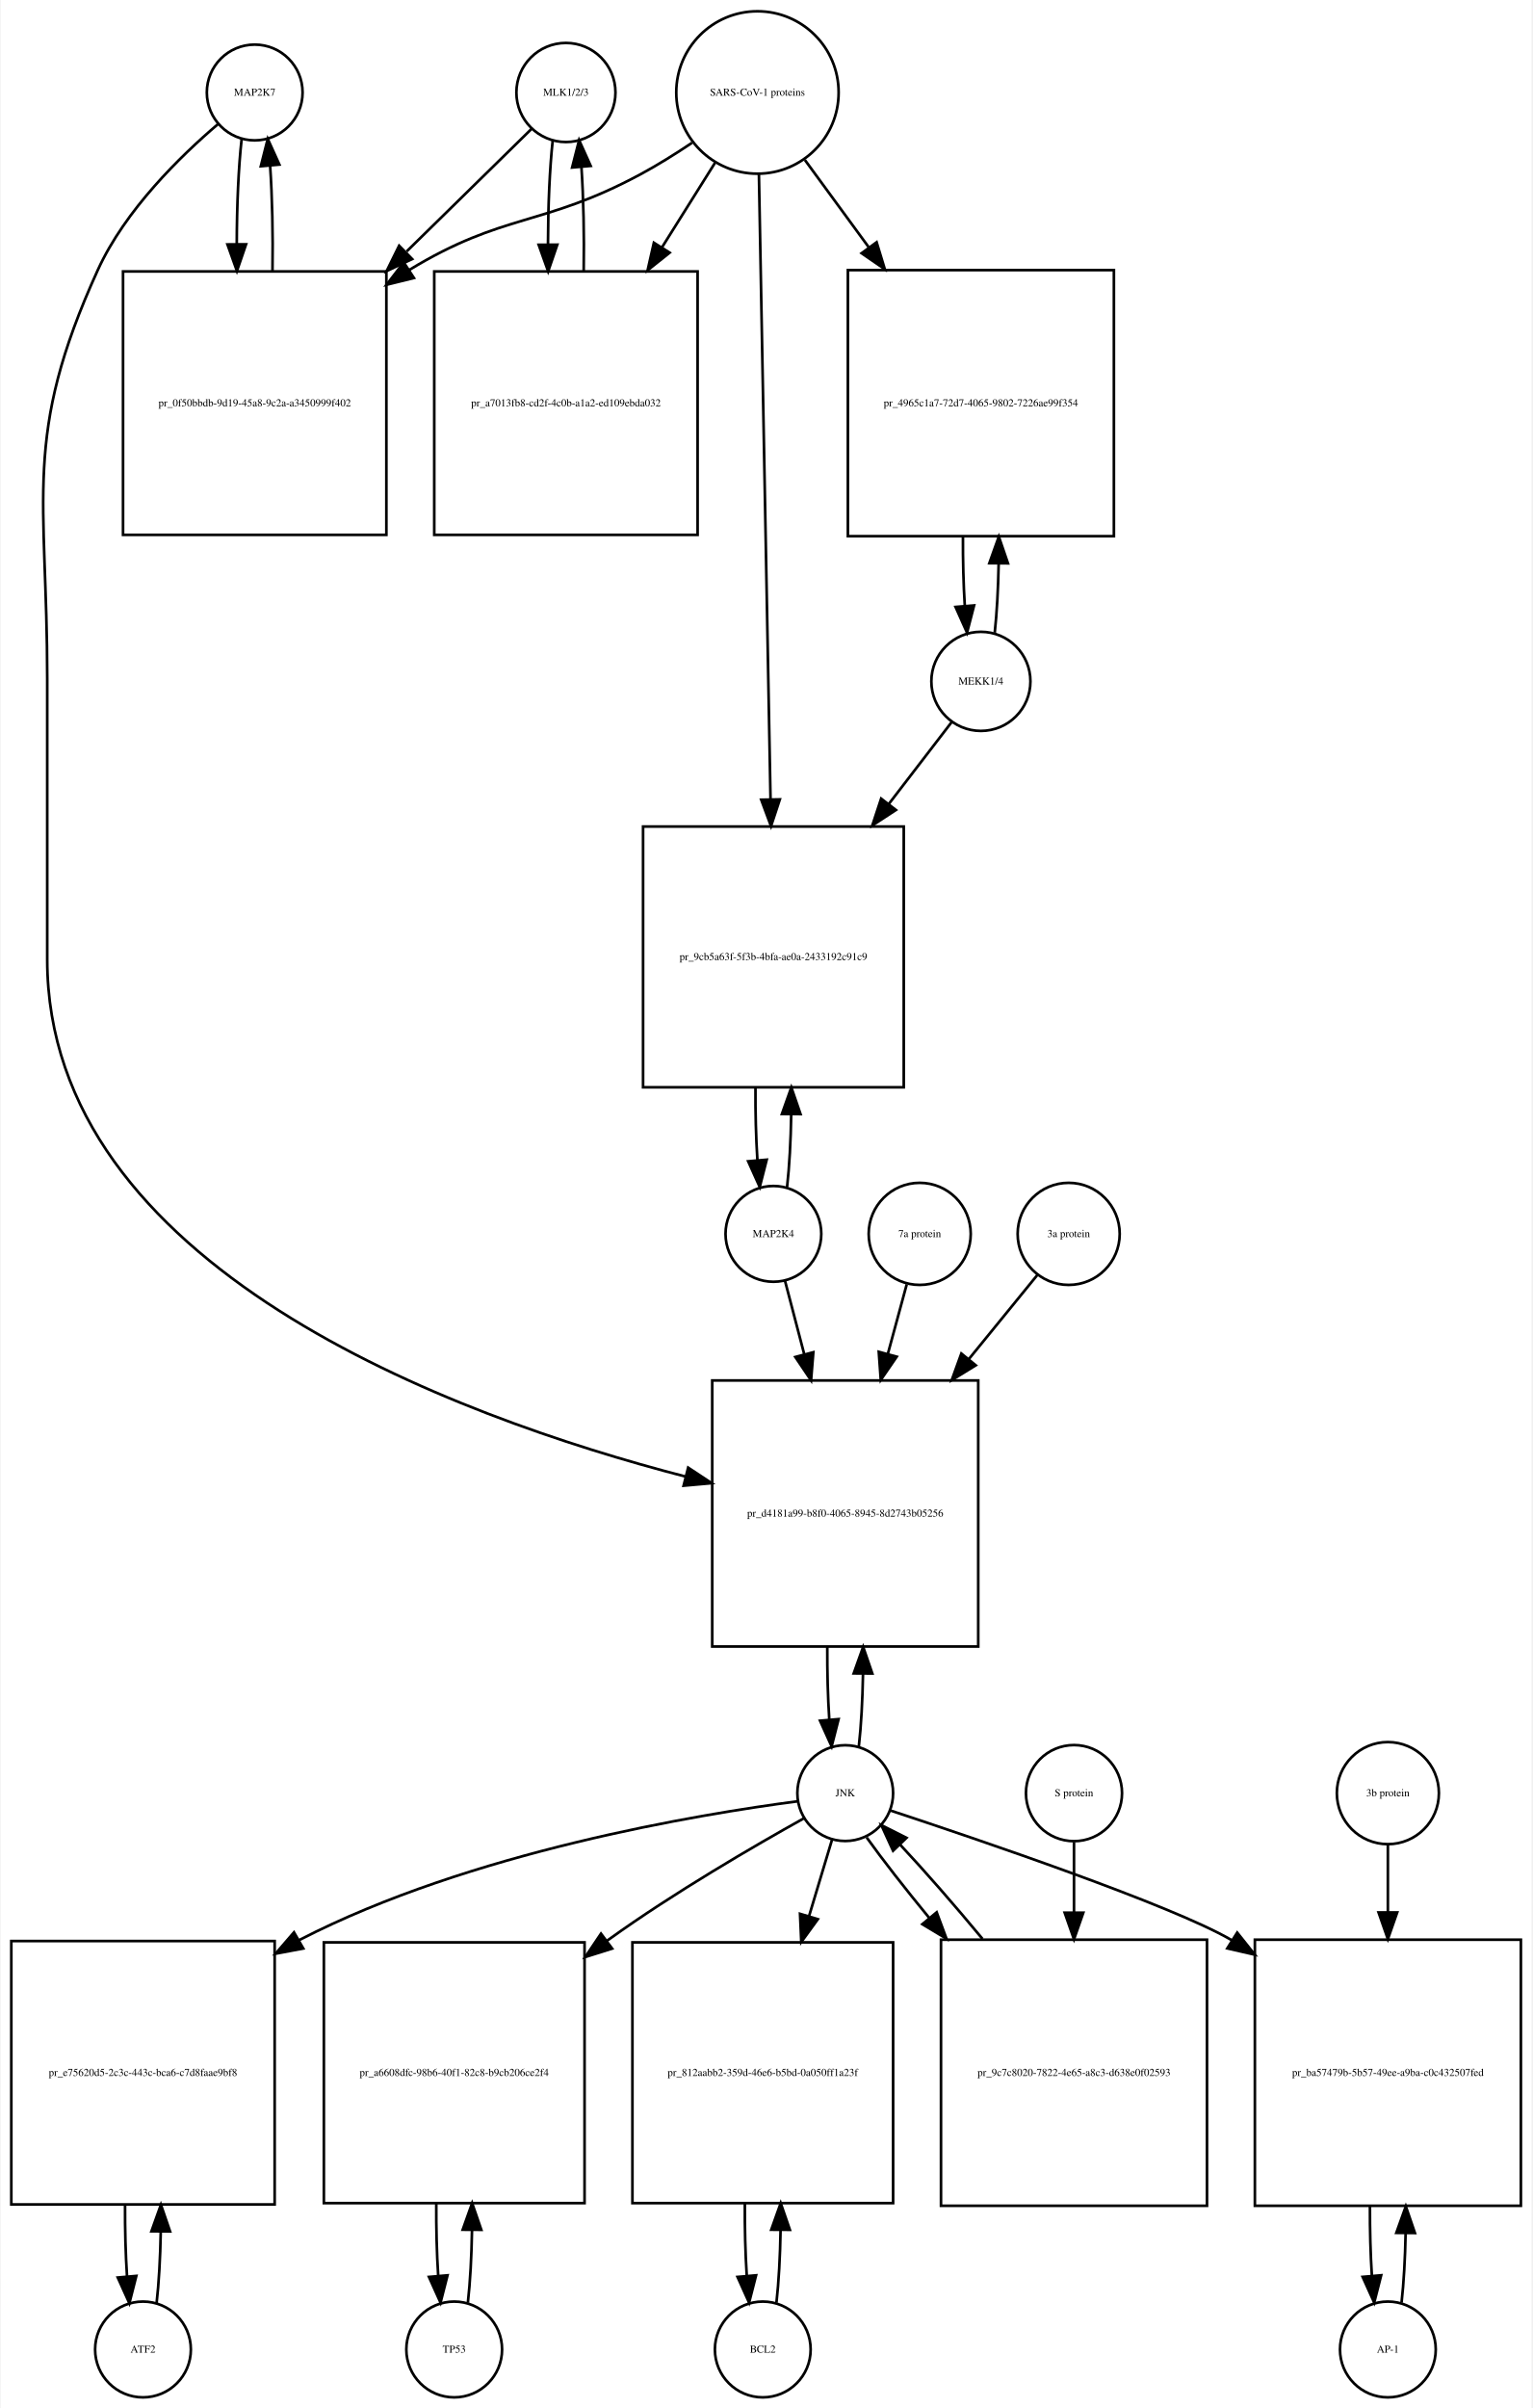
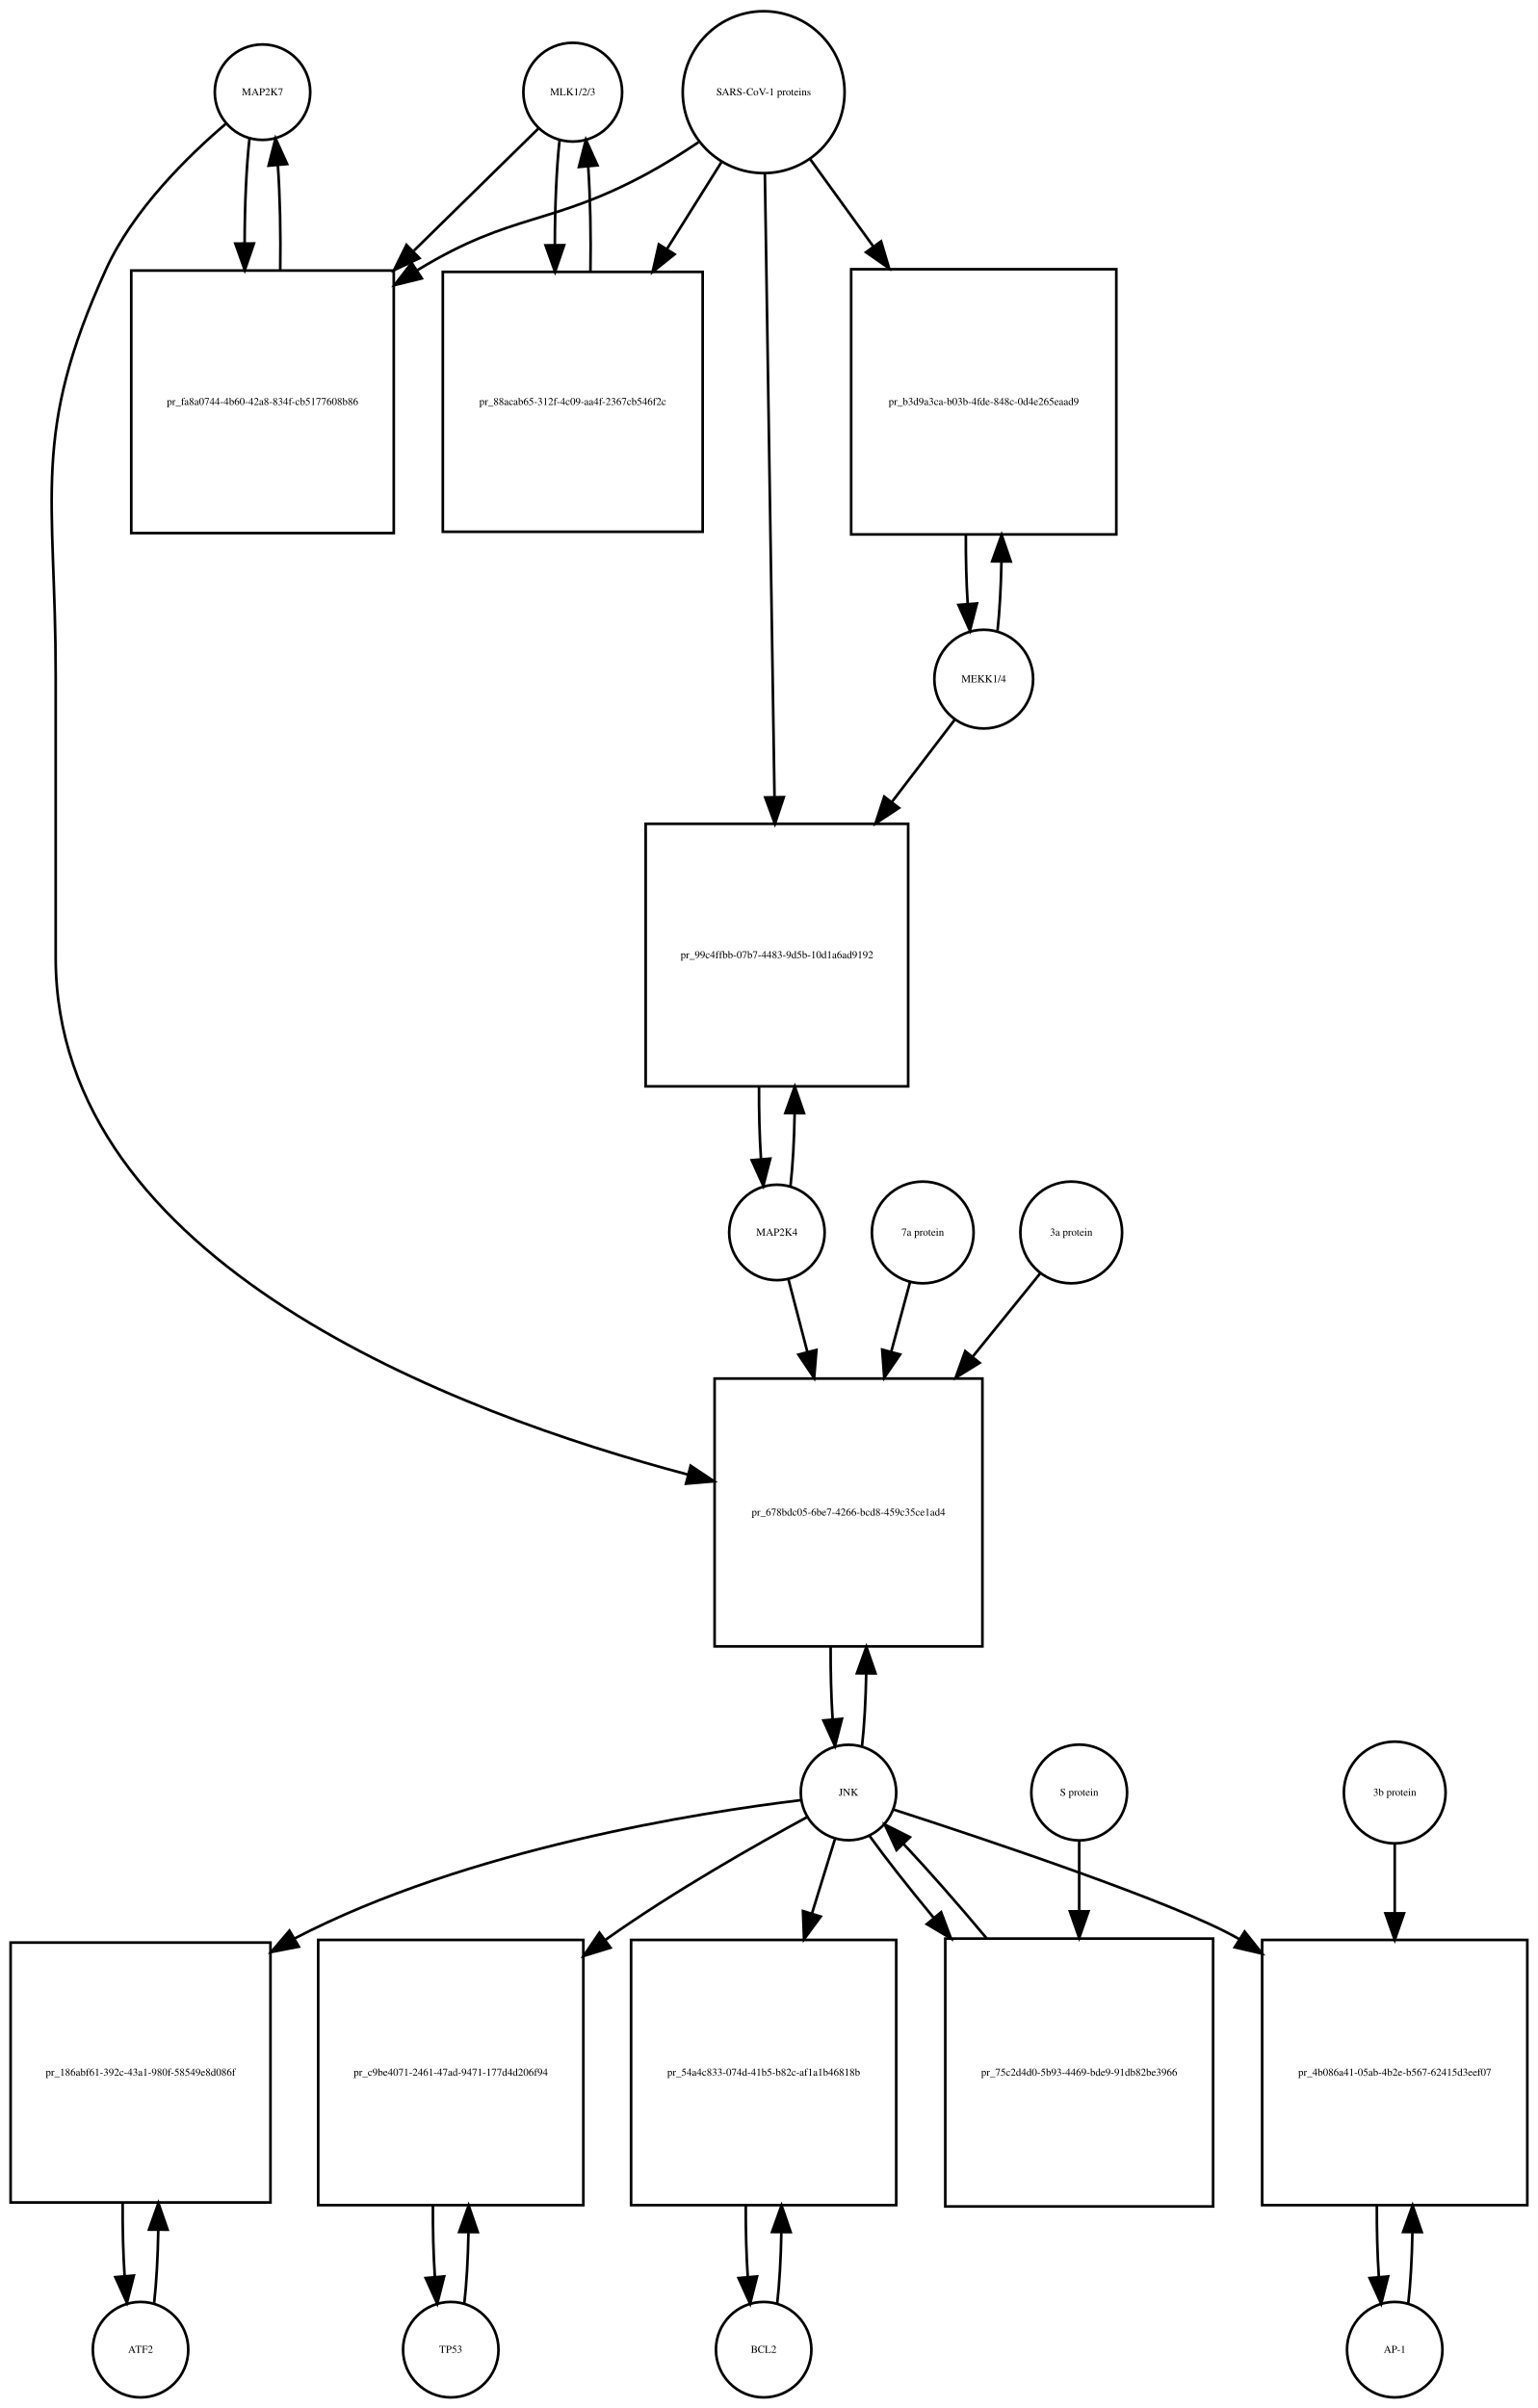
- <svg xmlns="http://www.w3.org/2000/svg" width="576pt" height="905pt" viewBox="0.00 0.00 575.50 905.01">
-   <g id="graph0" class="graph" transform="scale(1 1) rotate(0) translate(4 901.009)">
-     <polygon fill="white" stroke="none" points="-4,4 -4,-901.009 571.5,-901.009 571.5,4 -4,4" />
+ <svg xmlns="http://www.w3.org/2000/svg" width="580pt" height="908pt" viewBox="0.00 0.00 580.00 908.01">
+   <g id="graph0" class="graph" transform="scale(1 1) rotate(0) translate(4 904.009)">
+     <polygon fill="white" stroke="none" points="-4,4 -4,-904.009 576,-904.009 576,4 -4,4" />
    <g id="node1" class="node">
-       <ellipse fill="none" stroke="black" cx="91.5" cy="-866.25" rx="18" ry="18" />
-       <text text-anchor="middle" x="91.5" y="-865.05" font-family="Times,serif" font-size="4.00">MAP2K7</text>
+       <ellipse fill="none" stroke="black" cx="95" cy="-869.25" rx="18" ry="18" />
+       <text text-anchor="middle" x="95" y="-868.05" font-family="Times,serif" font-size="4.00">MAP2K7</text>
    </g>
    <g id="node2" class="node">
-       <polygon fill="none" stroke="black" points="141,-798.991 42,-798.991 42,-699.991 141,-699.991 141,-798.991" />
-       <text text-anchor="middle" x="91.5" y="-748.291" font-family="Times,serif" font-size="4.00">pr_0f50bbdb-9d19-45a8-9c2a-a3450999f402</text>
+       <polygon fill="none" stroke="black" points="144.5,-801.991 45.5,-801.991 45.5,-702.991 144.5,-702.991 144.5,-801.991" />
+       <text text-anchor="middle" x="95" y="-751.291" font-family="Times,serif" font-size="4.00">pr_fa8a0744-4b60-42a8-834f-cb5177608b86</text>
    </g>
    <g id="edge1" class="edge">
-       <path fill="none" stroke="black" d="M86.599,-848.808C85.404,-838.233 84.788,-823.787 84.752,-809.226" />
-       <polygon fill="black" stroke="black" points="88.252,-809.195 84.819,-799.172 81.252,-809.148 88.252,-809.195" />
+       <path fill="none" stroke="black" d="M90.099,-851.808C88.904,-841.233 88.288,-826.787 88.252,-812.226" />
+       <polygon fill="black" stroke="black" points="91.752,-812.195 88.319,-802.172 84.752,-812.148 91.752,-812.195" />
    </g>
    <g id="node20" class="node">
-       <polygon fill="none" stroke="black" points="363.5,-382.184 263.5,-382.184 263.5,-282.184 363.5,-282.184 363.5,-382.184" />
-       <text text-anchor="middle" x="313.5" y="-330.984" font-family="Times,serif" font-size="4.00">pr_d4181a99-b8f0-4065-8945-8d2743b05256</text>
+       <polygon fill="none" stroke="black" points="366.5,-384.184 265.5,-384.184 265.5,-283.184 366.5,-283.184 366.5,-384.184" />
+       <text text-anchor="middle" x="316" y="-332.484" font-family="Times,serif" font-size="4.00">pr_678bdc05-6be7-4266-bcd8-459c35ce1ad4</text>
    </g>
    <g id="edge2" class="edge">
-       <path fill="none" stroke="black" d="M77.641,-854.31C63.687,-842.432 42.795,-822.105 32.5,-799.491 4.008,-736.901 13.5,-714.699 13.5,-645.929 13.5,-645.929 13.5,-645.929 13.5,-540.368 13.5,-424.871 165.91,-368.762 253.465,-346.058" />
-       <polygon fill="black" stroke="black" points="254.447,-349.42 263.287,-343.58 252.734,-342.633 254.447,-349.42" />
+       <path fill="none" stroke="black" d="M81.141,-857.31C67.187,-845.432 46.295,-825.105 36,-802.491 7.508,-739.901 17,-717.699 17,-648.929 17,-648.929 17,-648.929 17,-542.868 17,-427.756 168.102,-371.099 255.473,-347.961" />
+       <polygon fill="black" stroke="black" points="256.469,-351.319 265.279,-345.433 254.722,-344.54 256.469,-351.319" />
    </g>
    <g id="edge3" class="edge">
-       <path fill="none" stroke="black" d="M98.181,-799.172C98.399,-812.756 98.102,-827.006 97.291,-838.78" />
-       <polygon fill="black" stroke="black" points="93.799,-838.537 96.401,-848.808 100.771,-839.156 93.799,-838.537" />
+       <path fill="none" stroke="black" d="M101.681,-802.172C101.899,-815.756 101.602,-830.006 100.791,-841.78" />
+       <polygon fill="black" stroke="black" points="97.299,-841.537 99.901,-851.808 104.271,-842.156 97.299,-841.537" />
    </g>
    <g id="node3" class="node">
-       <ellipse fill="none" stroke="black" cx="208.5" cy="-866.25" rx="18.623" ry="18.623" />
-       <text text-anchor="middle" x="208.5" y="-865.05" font-family="Times,serif" font-size="4.00">MLK1/2/3</text>
+       <ellipse fill="none" stroke="black" cx="212" cy="-869.25" rx="18.623" ry="18.623" />
+       <text text-anchor="middle" x="212" y="-868.05" font-family="Times,serif" font-size="4.00">MLK1/2/3</text>
    </g>
    <g id="edge4" class="edge">
-       <path fill="none" stroke="black" d="M195.532,-852.53C183.975,-841.194 166.213,-823.772 148.617,-806.514" />
-       <polygon fill="black" stroke="black" points="150.695,-803.65 141.105,-799.146 145.794,-808.647 150.695,-803.65" />
+       <path fill="none" stroke="black" d="M199.032,-855.53C187.475,-844.194 169.713,-826.772 152.117,-809.514" />
+       <polygon fill="black" stroke="black" points="154.195,-806.65 144.605,-802.146 149.294,-811.647 154.195,-806.65" />
    </g>
    <g id="node5" class="node">
-       <polygon fill="none" stroke="black" points="258,-798.991 159,-798.991 159,-699.991 258,-699.991 258,-798.991" />
-       <text text-anchor="middle" x="208.5" y="-748.291" font-family="Times,serif" font-size="4.00">pr_a7013fb8-cd2f-4c0b-a1a2-ed109ebda032</text>
+       <polygon fill="none" stroke="black" points="261,-801.491 163,-801.491 163,-703.491 261,-703.491 261,-801.491" />
+       <text text-anchor="middle" x="212" y="-751.291" font-family="Times,serif" font-size="4.00">pr_88acab65-312f-4c09-aa4f-2367cb546f2c</text>
    </g>
    <g id="edge5" class="edge">
-       <path fill="none" stroke="black" d="M203.545,-848.317C202.389,-837.831 201.792,-823.679 201.752,-809.4" />
-       <polygon fill="black" stroke="black" points="205.254,-809.055 201.822,-799.031 198.255,-809.008 205.254,-809.055" />
+       <path fill="none" stroke="black" d="M207.045,-851.317C205.867,-840.628 205.269,-826.129 205.25,-811.57" />
+       <polygon fill="black" stroke="black" points="208.751,-811.555 205.33,-801.528 201.751,-811.5 208.751,-811.555" />
    </g>
    <g id="node4" class="node">
-       <ellipse fill="none" stroke="black" cx="280.5" cy="-866.25" rx="30.52" ry="30.52" />
-       <text text-anchor="middle" x="280.5" y="-865.05" font-family="Times,serif" font-size="4.00">SARS-CoV-1 proteins</text>
+       <ellipse fill="none" stroke="black" cx="284" cy="-869.25" rx="30.52" ry="30.52" />
+       <text text-anchor="middle" x="284" y="-868.05" font-family="Times,serif" font-size="4.00">SARS-CoV-1 proteins</text>
    </g>
    <g id="edge6" class="edge">
-       <path fill="none" stroke="black" d="M255.918,-847.348C249.731,-843.202 242.997,-838.986 236.5,-835.491 199.647,-815.667 185.242,-821.253 149.5,-799.491 149.412,-799.437 149.324,-799.383 149.236,-799.33" />
-       <polygon fill="black" stroke="black" points="151.358,-796.536 141.073,-793.994 147.528,-802.395 151.358,-796.536" />
+       <path fill="none" stroke="black" d="M259.408,-850.367C253.221,-846.221 246.49,-841.999 240,-838.491 203.549,-818.787 189.438,-823.963 154,-802.491 153.808,-802.374 153.616,-802.257 153.423,-802.14" />
+       <polygon fill="black" stroke="black" points="155.075,-799.038 144.789,-796.498 151.246,-804.898 155.075,-799.038" />
    </g>
    <g id="edge7" class="edge">
-       <path fill="none" stroke="black" d="M264.521,-839.781C258.578,-830.309 251.569,-819.137 244.556,-807.96" />
-       <polygon fill="black" stroke="black" points="247.49,-806.05 239.211,-799.44 241.561,-809.771 247.49,-806.05" />
+       <path fill="none" stroke="black" d="M268.021,-842.781C261.946,-833.099 254.757,-821.639 247.589,-810.215" />
+       <polygon fill="black" stroke="black" points="250.41,-808.125 242.13,-801.515 244.48,-811.846 250.41,-808.125" />
    </g>
    <g id="node17" class="node">
-       <polygon fill="none" stroke="black" points="414.5,-799.491 314.5,-799.491 314.5,-699.491 414.5,-699.491 414.5,-799.491" />
-       <text text-anchor="middle" x="364.5" y="-748.291" font-family="Times,serif" font-size="4.00">pr_4965c1a7-72d7-4065-9802-7226ae99f354</text>
+       <polygon fill="none" stroke="black" points="417,-802.491 317,-802.491 317,-702.491 417,-702.491 417,-802.491" />
+       <text text-anchor="middle" x="367" y="-751.291" font-family="Times,serif" font-size="4.00">pr_b3d9a3ca-b03b-4fde-848c-0d4e265eaad9</text>
    </g>
    <g id="edge8" class="edge">
-       <path fill="none" stroke="black" d="M298.314,-840.912C305.367,-831.277 313.801,-819.755 322.248,-808.215" />
-       <polygon fill="black" stroke="black" points="325.299,-809.972 328.381,-799.835 319.651,-805.837 325.299,-809.972" />
+       <path fill="none" stroke="black" d="M301.602,-843.912C308.571,-834.277 316.904,-822.755 325.251,-811.215" />
+       <polygon fill="black" stroke="black" points="328.287,-812.989 331.311,-802.835 322.615,-808.887 328.287,-812.989" />
    </g>
    <g id="node19" class="node">
-       <polygon fill="none" stroke="black" points="335.5,-590.368 237.5,-590.368 237.5,-492.368 335.5,-492.368 335.5,-590.368" />
-       <text text-anchor="middle" x="286.5" y="-540.168" font-family="Times,serif" font-size="4.00">pr_9cb5a63f-5f3b-4bfa-ae0a-2433192c91c9</text>
+       <polygon fill="none" stroke="black" points="338.5,-593.368 239.5,-593.368 239.5,-494.368 338.5,-494.368 338.5,-593.368" />
+       <text text-anchor="middle" x="289" y="-542.668" font-family="Times,serif" font-size="4.00">pr_99c4ffbb-07b7-4483-9d5b-10d1a6ad9192</text>
    </g>
    <g id="edge9" class="edge">
-       <path fill="none" stroke="black" d="M281.054,-835.453C282.043,-782.217 284.13,-669.89 285.414,-600.795" />
-       <polygon fill="black" stroke="black" points="288.919,-600.573 285.605,-590.51 281.92,-600.443 288.919,-600.573" />
+       <path fill="none" stroke="black" d="M284.461,-838.406C285.285,-785.163 287.02,-672.901 288.091,-603.676" />
+       <polygon fill="black" stroke="black" points="291.595,-603.422 288.25,-593.369 284.596,-603.313 291.595,-603.422" />
    </g>
    <g id="edge10" class="edge">
-       <path fill="none" stroke="black" d="M215.178,-799.031C215.398,-812.477 215.113,-826.586 214.323,-838.309" />
-       <polygon fill="black" stroke="black" points="210.832,-838.052 213.455,-848.317 217.806,-838.656 210.832,-838.052" />
+       <path fill="none" stroke="black" d="M218.67,-801.528C218.904,-815.085 218.624,-829.356 217.83,-841.206" />
+       <polygon fill="black" stroke="black" points="214.33,-841.052 216.955,-851.317 221.304,-841.655 214.33,-841.052" />
    </g>
    <g id="node6" class="node">
-       <ellipse fill="none" stroke="black" cx="49.5" cy="-18" rx="18" ry="18" />
-       <text text-anchor="middle" x="49.5" y="-16.8" font-family="Times,serif" font-size="4.00">ATF2</text>
+       <ellipse fill="none" stroke="black" cx="49" cy="-18" rx="18" ry="18" />
+       <text text-anchor="middle" x="49" y="-16.8" font-family="Times,serif" font-size="4.00">ATF2</text>
    </g>
    <g id="node7" class="node">
-       <polygon fill="none" stroke="black" points="99,-171.5 0,-171.5 0,-72.5 99,-72.5 99,-171.5" />
-       <text text-anchor="middle" x="49.5" y="-120.8" font-family="Times,serif" font-size="4.00">pr_e75620d5-2c3c-443c-bca6-c7d8faae9bf8</text>
+       <polygon fill="none" stroke="black" points="98,-171.5 7.10543e-15,-171.5 7.10543e-15,-73.5 98,-73.5 98,-171.5" />
+       <text text-anchor="middle" x="49" y="-121.3" font-family="Times,serif" font-size="4.00">pr_186abf61-392c-43a1-980f-58549e8d086f</text>
    </g>
    <g id="edge11" class="edge">
-       <path fill="none" stroke="black" d="M54.613,-35.374C55.474,-42.882 55.996,-52.286 56.177,-62.091" />
-       <polygon fill="black" stroke="black" points="52.679,-62.413 56.243,-72.39 59.679,-62.368 52.679,-62.413" />
+       <path fill="none" stroke="black" d="M54.139,-35.679C55.009,-43.399 55.526,-53.079 55.692,-63.133" />
+       <polygon fill="black" stroke="black" points="52.192,-63.268 55.74,-73.251 59.192,-63.235 52.192,-63.268" />
    </g>
    <g id="edge12" class="edge">
-       <path fill="none" stroke="black" d="M42.757,-72.39C42.705,-63.114 42.953,-53.732 43.498,-45.476" />
-       <polygon fill="black" stroke="black" points="46.997,-45.642 44.387,-35.374 40.024,-45.029 46.997,-45.642" />
+       <path fill="none" stroke="black" d="M42.26,-73.251C42.195,-63.759 42.44,-54.129 42.994,-45.669" />
+       <polygon fill="black" stroke="black" points="46.483,-45.944 43.861,-35.679 39.509,-45.338 46.483,-45.944" />
    </g>
    <g id="node8" class="node">
-       <ellipse fill="none" stroke="black" cx="313.5" cy="-227.092" rx="18" ry="18" />
-       <text text-anchor="middle" x="313.5" y="-225.892" font-family="Times,serif" font-size="4.00">JNK</text>
+       <ellipse fill="none" stroke="black" cx="316" cy="-228.092" rx="18" ry="18" />
+       <text text-anchor="middle" x="316" y="-226.892" font-family="Times,serif" font-size="4.00">JNK</text>
    </g>
    <g id="edge13" class="edge">
-       <path fill="none" stroke="black" d="M295.566,-224.014C258.733,-219.19 172.64,-205.028 108.5,-172 108.404,-171.95 108.308,-171.901 108.212,-171.851" />
-       <polygon fill="black" stroke="black" points="109.758,-168.703 99.345,-166.748 106.266,-174.77 109.758,-168.703" />
+       <path fill="none" stroke="black" d="M297.965,-225.194C260.506,-220.675 172.33,-207.001 107,-173 106.908,-172.952 106.817,-172.904 106.725,-172.856" />
+       <polygon fill="black" stroke="black" points="108.682,-169.945 98.278,-167.944 105.163,-175.997 108.682,-169.945" />
    </g>
    <g id="node10" class="node">
-       <polygon fill="none" stroke="black" points="215.5,-171 117.5,-171 117.5,-73 215.5,-73 215.5,-171" />
-       <text text-anchor="middle" x="166.5" y="-120.8" font-family="Times,serif" font-size="4.00">pr_a6608dfc-98b6-40f1-82c8-b9cb206ce2f4</text>
+       <polygon fill="none" stroke="black" points="216,-172.5 116,-172.5 116,-72.5 216,-72.5 216,-172.5" />
+       <text text-anchor="middle" x="166" y="-121.3" font-family="Times,serif" font-size="4.00">pr_c9be4071-2461-47ad-9471-177d4d206f94</text>
    </g>
    <g id="edge14" class="edge">
-       <path fill="none" stroke="black" d="M297.921,-217.601C279.78,-207.494 249.156,-189.744 224.5,-172 224.319,-171.87 224.139,-171.74 223.958,-171.609" />
-       <polygon fill="black" stroke="black" points="225.872,-168.67 215.766,-165.489 221.683,-174.278 225.872,-168.67" />
+       <path fill="none" stroke="black" d="M300.39,-218.825C281.875,-208.792 250.33,-190.976 225,-173 224.724,-172.804 224.448,-172.607 224.171,-172.41" />
+       <polygon fill="black" stroke="black" points="226.225,-169.576 216.102,-166.449 222.066,-175.206 226.225,-169.576" />
    </g>
    <g id="node12" class="node">
-       <polygon fill="none" stroke="black" points="331.5,-171 233.5,-171 233.5,-73 331.5,-73 331.5,-171" />
-       <text text-anchor="middle" x="282.5" y="-120.8" font-family="Times,serif" font-size="4.00">pr_812aabb2-359d-46e6-b5bd-0a050ff1a23f</text>
+       <polygon fill="none" stroke="black" points="334,-172.5 234,-172.5 234,-72.5 334,-72.5 334,-172.5" />
+       <text text-anchor="middle" x="284" y="-121.3" font-family="Times,serif" font-size="4.00">pr_54a4c833-074d-41b5-b82c-af1a1b46818b</text>
    </g>
    <g id="edge15" class="edge">
-       <path fill="none" stroke="black" d="M308.519,-209.528C306.108,-201.51 303.054,-191.354 299.893,-180.842" />
-       <polygon fill="black" stroke="black" points="303.208,-179.709 296.976,-171.141 296.504,-181.725 303.208,-179.709" />
+       <path fill="none" stroke="black" d="M310.859,-210.448C308.449,-202.647 305.416,-192.83 302.265,-182.627" />
+       <polygon fill="black" stroke="black" points="305.518,-181.3 299.222,-172.779 298.83,-183.366 305.518,-181.3" />
    </g>
    <g id="node14" class="node">
-       <polygon fill="none" stroke="black" points="567.5,-172 467.5,-172 467.5,-72 567.5,-72 567.5,-172" />
-       <text text-anchor="middle" x="517.5" y="-120.8" font-family="Times,serif" font-size="4.00">pr_ba57479b-5b57-49ee-a9ba-c0c432507fed</text>
+       <polygon fill="none" stroke="black" points="572,-172.5 472,-172.5 472,-72.5 572,-72.5 572,-172.5" />
+       <text text-anchor="middle" x="522" y="-121.3" font-family="Times,serif" font-size="4.00">pr_4b086a41-05ab-4b2e-b567-62415d3eef07</text>
    </g>
    <g id="edge16" class="edge">
-       <path fill="none" stroke="black" d="M330.414,-220.579C363.566,-209.643 435.832,-185.131 458.5,-172 458.594,-171.946 458.687,-171.891 458.781,-171.837" />
-       <polygon fill="black" stroke="black" points="460.852,-174.669 467.456,-166.384 457.127,-168.742 460.852,-174.669" />
+       <path fill="none" stroke="black" d="M332.896,-221.69C366.4,-210.847 440.002,-186.331 463,-173 463.094,-172.946 463.188,-172.891 463.282,-172.836" />
+       <polygon fill="black" stroke="black" points="465.392,-175.643 471.985,-167.35 461.659,-169.722 465.392,-175.643" />
    </g>
    <g id="edge17" class="edge">
-       <path fill="none" stroke="black" d="M318.613,-244.641C319.484,-252.309 320.007,-261.935 320.183,-271.957" />
-       <polygon fill="black" stroke="black" points="316.683,-272.074 320.243,-282.053 323.683,-272.032 316.683,-272.074" />
+       <path fill="none" stroke="black" d="M321.1,-245.608C321.971,-253.265 322.497,-262.882 322.678,-272.907" />
+       <polygon fill="black" stroke="black" points="319.179,-273.035 322.745,-283.012 326.179,-272.989 319.179,-273.035" />
    </g>
    <g id="node23" class="node">
-       <polygon fill="none" stroke="black" points="449.5,-172 349.5,-172 349.5,-72 449.5,-72 449.5,-172" />
-       <text text-anchor="middle" x="399.5" y="-120.8" font-family="Times,serif" font-size="4.00">pr_9c7c8020-7822-4e65-a8c3-d638e0f02593</text>
+       <polygon fill="none" stroke="black" points="453.5,-173 352.5,-173 352.5,-72 453.5,-72 453.5,-173" />
+       <text text-anchor="middle" x="403" y="-121.3" font-family="Times,serif" font-size="4.00">pr_75c2d4d0-5b93-4469-bde9-91db82be3966</text>
    </g>
    <g id="edge18" class="edge">
-       <path fill="none" stroke="black" d="M321.552,-210.434C327.506,-202.105 335.956,-191.294 345.128,-180.129" />
-       <polygon fill="black" stroke="black" points="347.876,-182.298 351.572,-172.369 342.491,-177.826 347.876,-182.298" />
+       <path fill="none" stroke="black" d="M323.882,-211.807C329.921,-203.393 338.598,-192.363 348.026,-180.963" />
+       <polygon fill="black" stroke="black" points="350.922,-182.956 354.651,-173.039 345.552,-178.467 350.922,-182.956" />
    </g>
    <g id="node9" class="node">
-       <ellipse fill="none" stroke="black" cx="166.5" cy="-18" rx="18" ry="18" />
-       <text text-anchor="middle" x="166.5" y="-16.8" font-family="Times,serif" font-size="4.00">TP53</text>
+       <ellipse fill="none" stroke="black" cx="166" cy="-18" rx="18" ry="18" />
+       <text text-anchor="middle" x="166" y="-16.8" font-family="Times,serif" font-size="4.00">TP53</text>
    </g>
    <g id="edge19" class="edge">
-       <path fill="none" stroke="black" d="M171.639,-35.597C172.509,-43.28 173.026,-52.913 173.192,-62.917" />
-       <polygon fill="black" stroke="black" points="169.692,-63.004 173.24,-72.987 176.692,-62.97 169.692,-63.004" />
+       <path fill="none" stroke="black" d="M171.1,-35.342C171.962,-42.84 172.486,-52.236 172.672,-62.044" />
+       <polygon fill="black" stroke="black" points="169.175,-62.376 172.745,-72.352 176.174,-62.327 169.175,-62.376" />
    </g>
    <g id="edge20" class="edge">
-       <path fill="none" stroke="black" d="M159.76,-72.987C159.696,-63.646 159.934,-54.17 160.475,-45.82" />
-       <polygon fill="black" stroke="black" points="163.985,-45.862 161.361,-35.597 157.011,-45.258 163.985,-45.862" />
+       <path fill="none" stroke="black" d="M159.255,-72.352C159.21,-63.063 159.462,-53.683 160.009,-45.433" />
+       <polygon fill="black" stroke="black" points="163.507,-45.611 160.9,-35.342 156.534,-44.996 163.507,-45.611" />
    </g>
    <g id="node11" class="node">
-       <ellipse fill="none" stroke="black" cx="282.5" cy="-18" rx="18" ry="18" />
-       <text text-anchor="middle" x="282.5" y="-16.8" font-family="Times,serif" font-size="4.00">BCL2</text>
+       <ellipse fill="none" stroke="black" cx="284" cy="-18" rx="18" ry="18" />
+       <text text-anchor="middle" x="284" y="-16.8" font-family="Times,serif" font-size="4.00">BCL2</text>
    </g>
    <g id="edge21" class="edge">
-       <path fill="none" stroke="black" d="M287.639,-35.597C288.509,-43.28 289.026,-52.913 289.192,-62.917" />
-       <polygon fill="black" stroke="black" points="285.692,-63.004 289.24,-72.987 292.692,-62.97 285.692,-63.004" />
+       <path fill="none" stroke="black" d="M289.1,-35.342C289.962,-42.84 290.486,-52.236 290.672,-62.044" />
+       <polygon fill="black" stroke="black" points="287.175,-62.376 290.745,-72.352 294.174,-62.327 287.175,-62.376" />
    </g>
    <g id="edge22" class="edge">
-       <path fill="none" stroke="black" d="M275.76,-72.987C275.696,-63.646 275.934,-54.17 276.475,-45.82" />
-       <polygon fill="black" stroke="black" points="279.985,-45.862 277.361,-35.597 273.011,-45.258 279.985,-45.862" />
+       <path fill="none" stroke="black" d="M277.255,-72.352C277.21,-63.063 277.462,-53.683 278.009,-45.433" />
+       <polygon fill="black" stroke="black" points="281.507,-45.611 278.9,-35.342 274.534,-44.996 281.507,-45.611" />
    </g>
    <g id="node13" class="node">
-       <ellipse fill="none" stroke="black" cx="517.5" cy="-18" rx="18" ry="18" />
-       <text text-anchor="middle" x="517.5" y="-16.8" font-family="Times,serif" font-size="4.00">AP-1</text>
+       <ellipse fill="none" stroke="black" cx="522" cy="-18" rx="18" ry="18" />
+       <text text-anchor="middle" x="522" y="-16.8" font-family="Times,serif" font-size="4.00">AP-1</text>
    </g>
    <g id="edge23" class="edge">
-       <path fill="none" stroke="black" d="M522.641,-35.615C523.475,-42.991 523.985,-52.162 524.171,-61.733" />
-       <polygon fill="black" stroke="black" points="520.671,-61.819 524.246,-71.793 527.671,-61.767 520.671,-61.819" />
+       <path fill="none" stroke="black" d="M527.1,-35.342C527.962,-42.84 528.486,-52.236 528.672,-62.044" />
+       <polygon fill="black" stroke="black" points="525.175,-62.376 528.745,-72.352 532.174,-62.327 525.175,-62.376" />
    </g>
    <g id="edge24" class="edge">
-       <path fill="none" stroke="black" d="M510.754,-71.793C510.717,-62.827 510.958,-53.786 511.478,-45.783" />
-       <polygon fill="black" stroke="black" points="514.982,-45.88 512.359,-35.615 508.009,-45.275 514.982,-45.88" />
+       <path fill="none" stroke="black" d="M515.255,-72.352C515.21,-63.063 515.462,-53.683 516.009,-45.433" />
+       <polygon fill="black" stroke="black" points="519.507,-45.611 516.9,-35.342 512.534,-44.996 519.507,-45.611" />
    </g>
    <g id="node15" class="node">
-       <ellipse fill="none" stroke="black" cx="517.5" cy="-227.092" rx="19.184" ry="19.184" />
-       <text text-anchor="middle" x="517.5" y="-225.892" font-family="Times,serif" font-size="4.00">3b protein</text>
+       <ellipse fill="none" stroke="black" cx="522" cy="-228.092" rx="19.184" ry="19.184" />
+       <text text-anchor="middle" x="522" y="-226.892" font-family="Times,serif" font-size="4.00">3b protein</text>
    </g>
    <g id="edge25" class="edge">
-       <path fill="none" stroke="black" d="M517.5,-207.661C517.5,-200.346 517.5,-191.487 517.5,-182.292" />
-       <polygon fill="black" stroke="black" points="521,-182.239 517.5,-172.239 514,-182.239 521,-182.239" />
+       <path fill="none" stroke="black" d="M522,-208.572C522,-201.135 522,-192.112 522,-182.757" />
+       <polygon fill="black" stroke="black" points="525.5,-182.535 522,-172.535 518.5,-182.535 525.5,-182.535" />
    </g>
    <g id="node16" class="node">
-       <ellipse fill="none" stroke="black" cx="364.5" cy="-644.929" rx="18.623" ry="18.623" />
-       <text text-anchor="middle" x="364.5" y="-643.729" font-family="Times,serif" font-size="4.00">MEKK1/4</text>
+       <ellipse fill="none" stroke="black" cx="367" cy="-647.929" rx="18.623" ry="18.623" />
+       <text text-anchor="middle" x="367" y="-646.729" font-family="Times,serif" font-size="4.00">MEKK1/4</text>
    </g>
    <g id="edge26" class="edge">
-       <path fill="none" stroke="black" d="M369.706,-663.224C370.505,-670.567 370.994,-679.601 371.173,-689.013" />
-       <polygon fill="black" stroke="black" points="367.675,-689.337 371.245,-699.313 374.675,-689.288 367.675,-689.337" />
+       <path fill="none" stroke="black" d="M372.206,-666.224C373.005,-673.567 373.494,-682.601 373.673,-692.013" />
+       <polygon fill="black" stroke="black" points="370.175,-692.337 373.745,-702.313 377.175,-692.288 370.175,-692.337" />
    </g>
    <g id="edge27" class="edge">
-       <path fill="none" stroke="black" d="M353.654,-629.807C347.26,-621.482 338.704,-610.341 329.845,-598.806" />
-       <polygon fill="black" stroke="black" points="332.554,-596.586 323.687,-590.787 327.002,-600.85 332.554,-596.586" />
+       <path fill="none" stroke="black" d="M356.154,-632.738C349.76,-624.371 341.204,-613.176 332.345,-601.584" />
+       <polygon fill="black" stroke="black" points="335.04,-599.346 326.187,-593.526 329.478,-603.596 335.04,-599.346" />
    </g>
    <g id="edge28" class="edge">
-       <path fill="none" stroke="black" d="M357.755,-699.313C357.712,-690.406 357.941,-681.414 358.442,-673.415" />
-       <polygon fill="black" stroke="black" points="361.949,-673.481 359.294,-663.224 354.973,-672.898 361.949,-673.481" />
+       <path fill="none" stroke="black" d="M360.255,-702.313C360.212,-693.406 360.441,-684.414 360.942,-676.415" />
+       <polygon fill="black" stroke="black" points="364.449,-676.481 361.794,-666.224 357.473,-675.898 364.449,-676.481" />
    </g>
    <g id="node18" class="node">
-       <ellipse fill="none" stroke="black" cx="286.5" cy="-437.276" rx="18" ry="18" />
-       <text text-anchor="middle" x="286.5" y="-436.076" font-family="Times,serif" font-size="4.00">MAP2K4</text>
+       <ellipse fill="none" stroke="black" cx="289" cy="-439.276" rx="18" ry="18" />
+       <text text-anchor="middle" x="289" y="-438.076" font-family="Times,serif" font-size="4.00">MAP2K4</text>
    </g>
    <g id="edge29" class="edge">
-       <path fill="none" stroke="black" d="M291.639,-454.888C292.509,-462.577 293.026,-472.219 293.192,-482.233" />
-       <polygon fill="black" stroke="black" points="289.692,-482.328 293.24,-492.311 296.692,-482.294 289.692,-482.328" />
+       <path fill="none" stroke="black" d="M294.126,-456.857C294.996,-464.536 295.517,-474.17 295.687,-484.188" />
+       <polygon fill="black" stroke="black" points="292.188,-484.295 295.742,-494.276 299.188,-484.257 292.188,-484.295" />
    </g>
    <g id="edge30" class="edge">
-       <path fill="none" stroke="black" d="M290.838,-419.712C292.871,-411.948 295.43,-402.18 298.089,-392.025" />
-       <polygon fill="black" stroke="black" points="301.508,-392.785 300.656,-382.225 294.737,-391.012 301.508,-392.785" />
+       <path fill="none" stroke="black" d="M293.338,-421.632C295.349,-413.917 297.873,-404.232 300.501,-394.151" />
+       <polygon fill="black" stroke="black" points="303.903,-394.975 303.038,-384.415 297.129,-393.209 303.903,-394.975" />
    </g>
    <g id="edge31" class="edge">
-       <path fill="none" stroke="black" d="M279.76,-492.311C279.696,-482.961 279.934,-473.478 280.475,-465.12" />
-       <polygon fill="black" stroke="black" points="283.986,-465.153 281.361,-454.888 277.012,-464.549 283.986,-465.153" />
+       <path fill="none" stroke="black" d="M282.258,-494.276C282.201,-484.913 282.443,-475.43 282.987,-467.078" />
+       <polygon fill="black" stroke="black" points="286.496,-467.122 283.874,-456.857 279.522,-466.517 286.496,-467.122" />
    </g>
    <g id="edge32" class="edge">
-       <path fill="none" stroke="black" d="M306.757,-282.053C306.705,-272.678 306.952,-263.196 307.498,-254.851" />
-       <polygon fill="black" stroke="black" points="311.006,-254.907 308.387,-244.641 304.033,-254.3 311.006,-254.907" />
+       <path fill="none" stroke="black" d="M309.255,-283.012C309.21,-273.624 309.462,-264.144 310.009,-255.806" />
+       <polygon fill="black" stroke="black" points="313.517,-255.875 310.9,-245.608 306.543,-255.266 313.517,-255.875" />
    </g>
    <g id="node21" class="node">
-       <ellipse fill="none" stroke="black" cx="341.5" cy="-437.276" rx="19.184" ry="19.184" />
-       <text text-anchor="middle" x="341.5" y="-436.076" font-family="Times,serif" font-size="4.00">7a protein</text>
+       <ellipse fill="none" stroke="black" cx="344" cy="-439.276" rx="19.184" ry="19.184" />
+       <text text-anchor="middle" x="344" y="-438.076" font-family="Times,serif" font-size="4.00">7a protein</text>
    </g>
    <g id="edge33" class="edge">
-       <path fill="none" stroke="black" d="M336.623,-418.318C334.599,-410.868 332.126,-401.761 329.557,-392.305" />
-       <polygon fill="black" stroke="black" points="332.861,-391.113 326.862,-382.38 326.105,-392.948 332.861,-391.113" />
+       <path fill="none" stroke="black" d="M339.25,-420.703C337.214,-413.17 334.705,-403.888 332.097,-394.24" />
+       <polygon fill="black" stroke="black" points="335.458,-393.26 329.47,-384.519 328.701,-395.086 335.458,-393.26" />
    </g>
    <g id="node22" class="node">
-       <ellipse fill="none" stroke="black" cx="397.5" cy="-437.276" rx="19.184" ry="19.184" />
-       <text text-anchor="middle" x="397.5" y="-436.076" font-family="Times,serif" font-size="4.00">3a protein</text>
+       <ellipse fill="none" stroke="black" cx="400" cy="-439.276" rx="19.184" ry="19.184" />
+       <text text-anchor="middle" x="400" y="-438.076" font-family="Times,serif" font-size="4.00">3a protein</text>
    </g>
    <g id="edge34" class="edge">
-       <path fill="none" stroke="black" d="M385.82,-421.941C378.868,-413.409 369.543,-401.964 359.904,-390.135" />
-       <polygon fill="black" stroke="black" points="362.577,-387.875 353.547,-382.333 357.151,-392.296 362.577,-387.875" />
+       <path fill="none" stroke="black" d="M388.32,-423.872C381.507,-415.47 372.416,-404.258 362.984,-392.626" />
+       <polygon fill="black" stroke="black" points="365.441,-390.099 356.424,-384.536 360.004,-394.508 365.441,-390.099" />
    </g>
    <g id="edge35" class="edge">
-       <path fill="none" stroke="black" d="M365.102,-172.319C354.613,-184.969 343.431,-197.799 334.106,-207.752" />
-       <polygon fill="black" stroke="black" points="331.486,-205.427 327.074,-215.059 336.53,-210.281 331.486,-205.427" />
+       <path fill="none" stroke="black" d="M368.124,-173.058C357.512,-185.77 346.206,-198.661 336.784,-208.663" />
+       <polygon fill="black" stroke="black" points="334.118,-206.385 329.681,-216.006 339.149,-211.252 334.118,-206.385" />
    </g>
    <g id="node24" class="node">
-       <ellipse fill="none" stroke="black" cx="399.5" cy="-227.092" rx="18.062" ry="18.062" />
-       <text text-anchor="middle" x="399.5" y="-225.892" font-family="Times,serif" font-size="4.00">S protein</text>
+       <ellipse fill="none" stroke="black" cx="403" cy="-228.092" rx="18.062" ry="18.062" />
+       <text text-anchor="middle" x="403" y="-226.892" font-family="Times,serif" font-size="4.00">S protein</text>
    </g>
    <g id="edge36" class="edge">
-       <path fill="none" stroke="black" d="M399.5,-208.604C399.5,-201.1 399.5,-191.853 399.5,-182.241" />
-       <polygon fill="black" stroke="black" points="403,-182.149 399.5,-172.149 396,-182.149 403,-182.149" />
+       <path fill="none" stroke="black" d="M403,-209.986C403,-202.479 403,-193.174 403,-183.475" />
+       <polygon fill="black" stroke="black" points="406.5,-183.286 403,-173.286 399.5,-183.286 406.5,-183.286" />
    </g>
  </g>
</svg>
